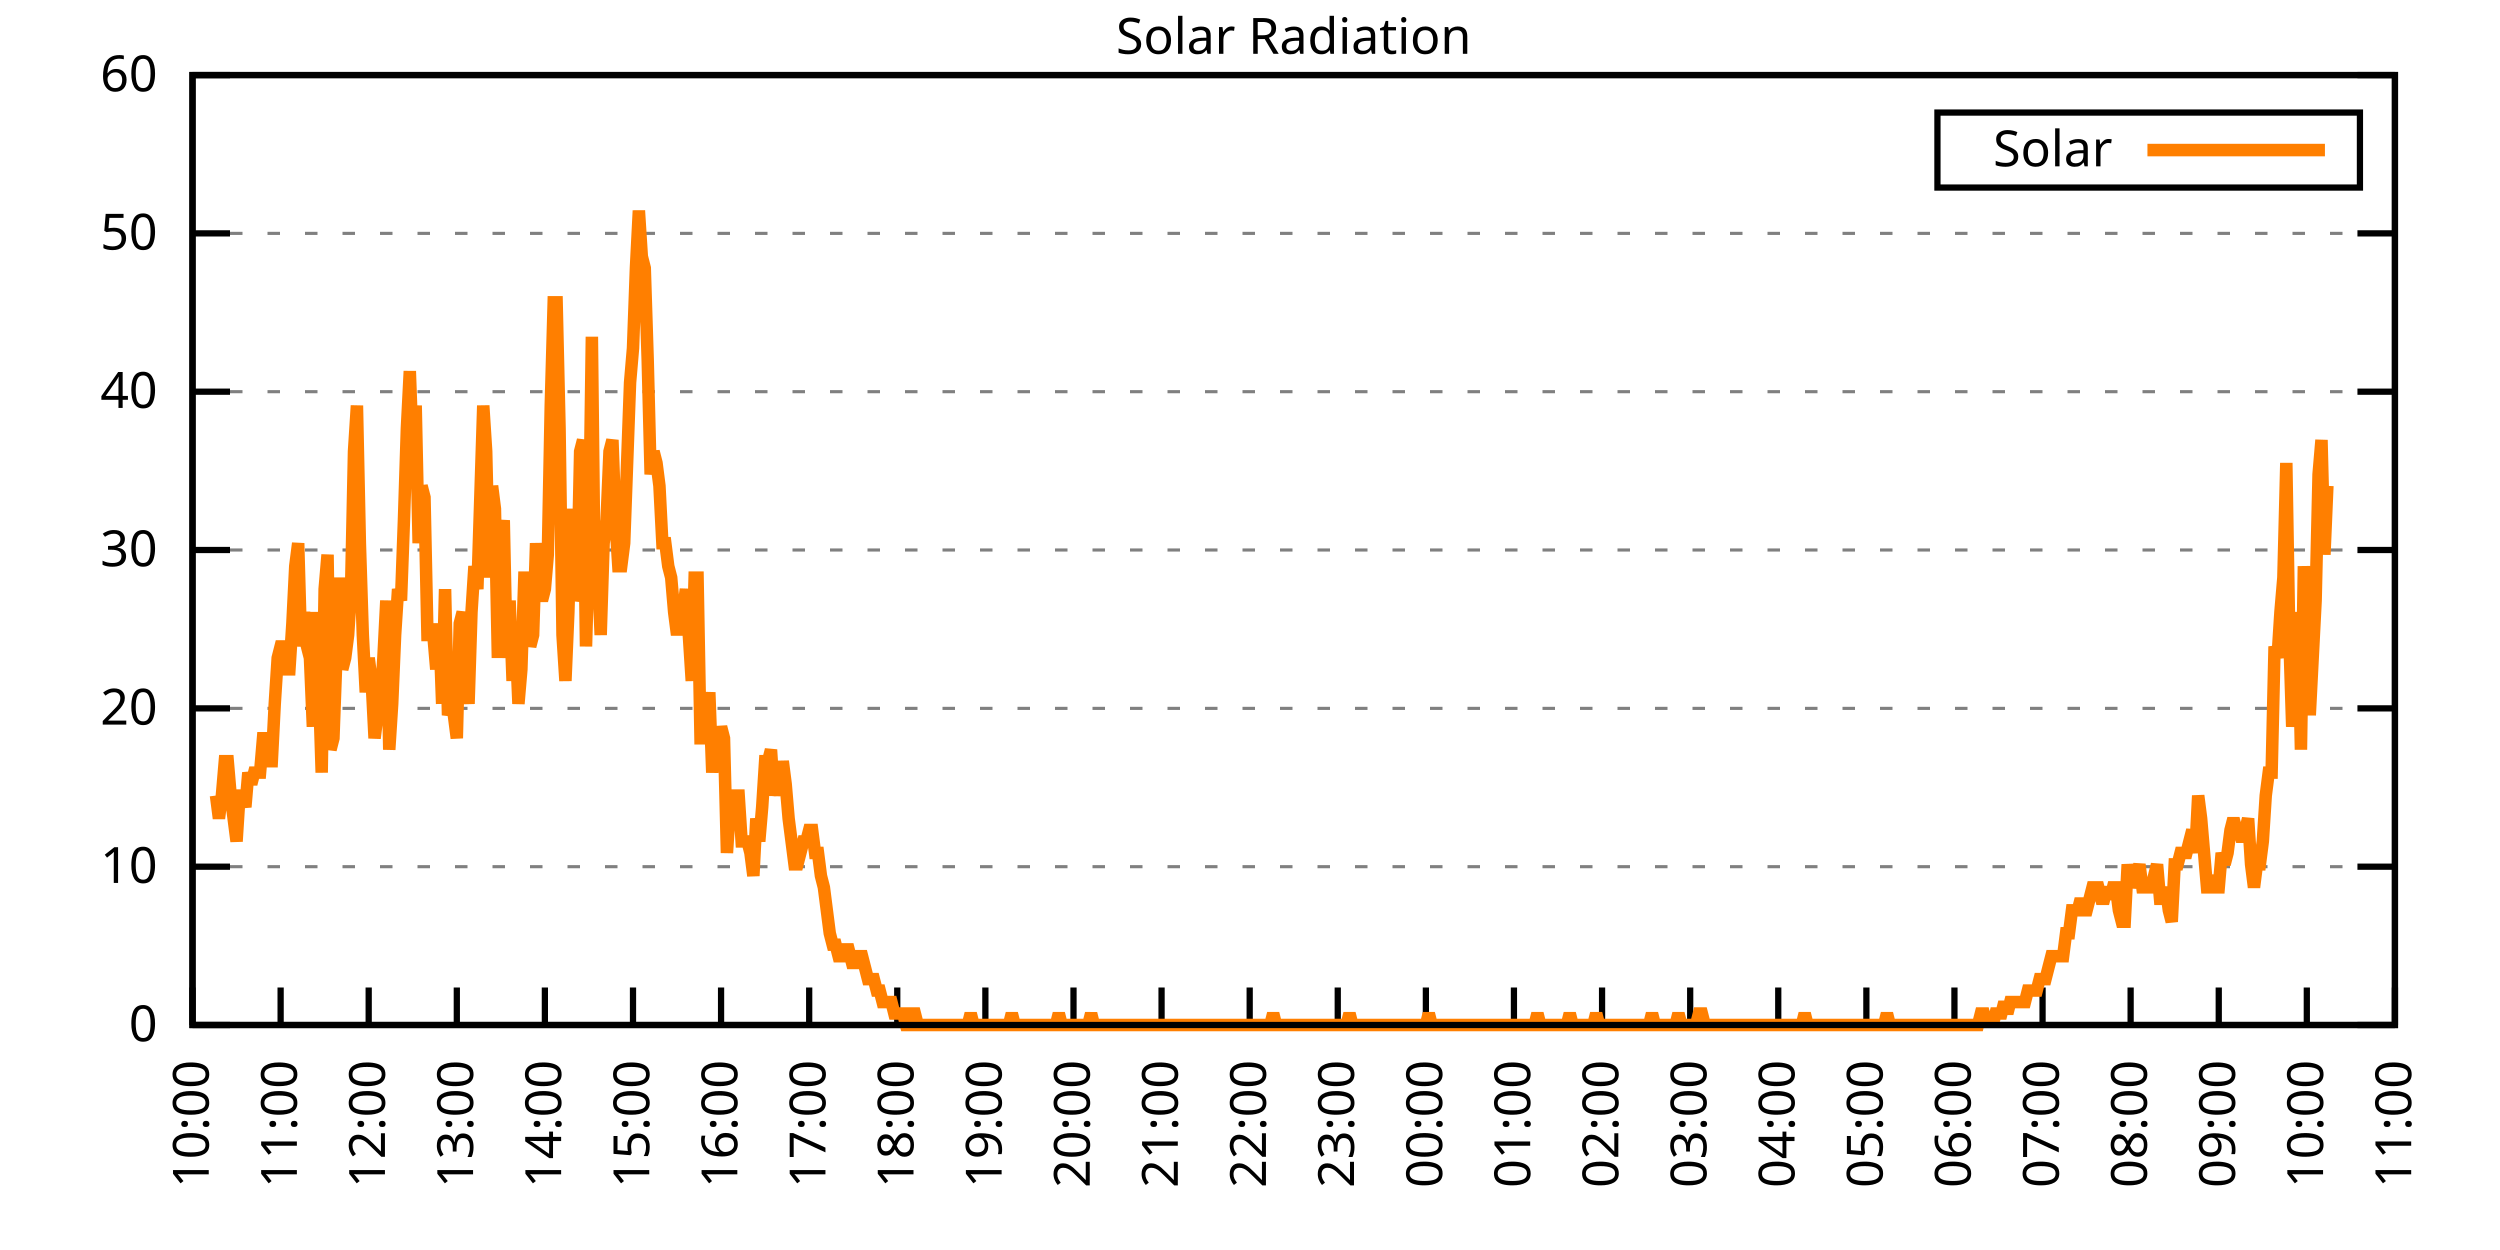
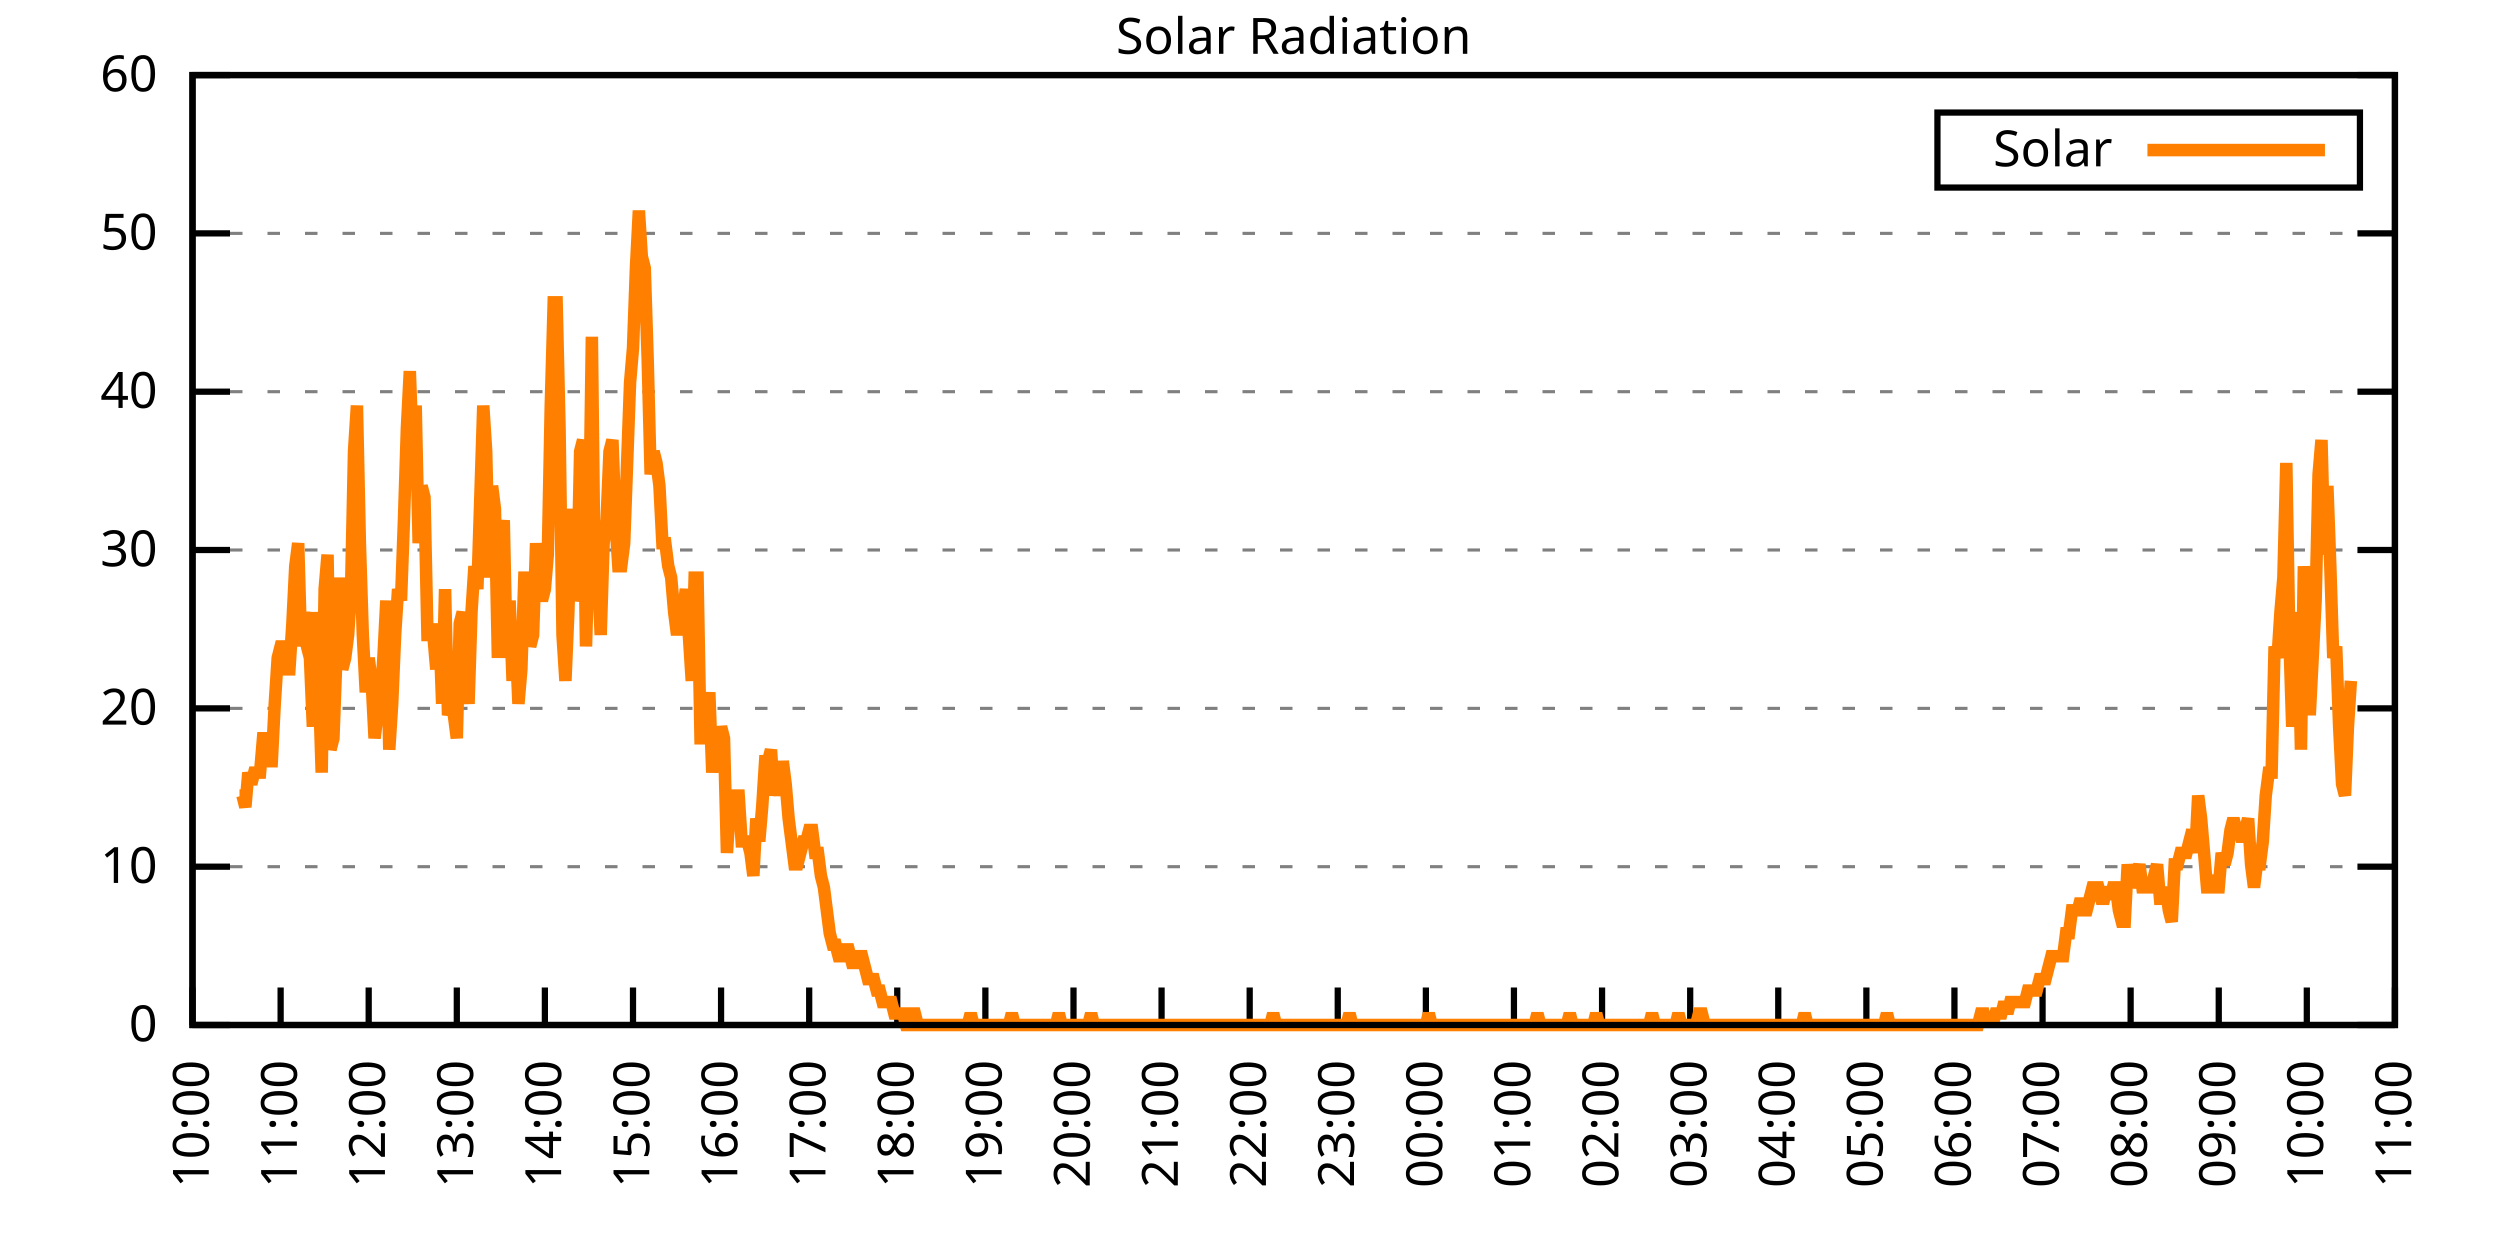
<svg xmlns="http://www.w3.org/2000/svg" xmlns:xlink="http://www.w3.org/1999/xlink" width="400" height="200" viewBox="0 0 400 200">
  <g id="gnuplot_canvas">
    <rect x="0" y="0" width="400" height="200" fill="none" />
    <defs>
      <circle id="gpDot" r="0.5" stroke-width="0.5" stroke="currentColor" />
      <path id="gpPt0" stroke-width="0.333" stroke="currentColor" d="M-1,0 h2 M0,-1 v2" />
      <path id="gpPt1" stroke-width="0.333" stroke="currentColor" d="M-1,-1 L1,1 M1,-1 L-1,1" />
      <path id="gpPt2" stroke-width="0.333" stroke="currentColor" d="M-1,0 L1,0 M0,-1 L0,1 M-1,-1 L1,1 M-1,1 L1,-1" />
      <rect id="gpPt3" stroke-width="0.333" stroke="currentColor" x="-1" y="-1" width="2" height="2" />
      <rect id="gpPt4" stroke-width="0.333" stroke="currentColor" fill="currentColor" x="-1" y="-1" width="2" height="2" />
      <circle id="gpPt5" stroke-width="0.333" stroke="currentColor" cx="0" cy="0" r="1" />
      <use xlink:href="#gpPt5" id="gpPt6" fill="currentColor" stroke="none" />
      <path id="gpPt7" stroke-width="0.333" stroke="currentColor" d="M0,-1.33 L-1.33,0.67 L1.33,0.67 z" />
      <use xlink:href="#gpPt7" id="gpPt8" fill="currentColor" stroke="none" />
      <use xlink:href="#gpPt7" id="gpPt9" stroke="currentColor" transform="rotate(180)" />
      <use xlink:href="#gpPt9" id="gpPt10" fill="currentColor" stroke="none" />
      <use xlink:href="#gpPt3" id="gpPt11" stroke="currentColor" transform="rotate(45)" />
      <use xlink:href="#gpPt11" id="gpPt12" fill="currentColor" stroke="none" />
      <path id="gpPt13" stroke-width="0.333" stroke="currentColor" d="M0,1.330 L1.265,0.411 L0.782,-1.067 L-0.782,-1.076 L-1.265,0.411 z" />
      <use xlink:href="#gpPt13" id="gpPt14" fill="currentColor" stroke="none" />
      <filter id="textbox" filterUnits="objectBoundingBox" x="0" y="0" height="1" width="1">
        <feFlood flood-color="white" flood-opacity="1" result="bgnd" />
        <feComposite in="SourceGraphic" in2="bgnd" operator="atop" />
      </filter>
      <filter id="greybox" filterUnits="objectBoundingBox" x="0" y="0" height="1" width="1">
        <feFlood flood-color="lightgrey" flood-opacity="1" result="grey" />
        <feComposite in="SourceGraphic" in2="grey" operator="atop" />
      </filter>
    </defs>
    <g fill="none" color="white" stroke="currentColor" stroke-width="1.00" stroke-linecap="butt" stroke-linejoin="miter">
</g>
    <g fill="none" color="black" stroke="currentColor" stroke-width="1.00" stroke-linecap="butt" stroke-linejoin="miter">
      <g stroke="none" shape-rendering="crispEdges">
        <polygon fill="rgb(255, 255, 255)" points="30.80,164.00 383.18,164.00 383.18,12.02 30.80,12.02 " />
      </g>
    </g>
    <g fill="none" color="black" stroke="currentColor" stroke-width="1.00" stroke-linecap="butt" stroke-linejoin="miter">
</g>
    <g fill="none" color="black" stroke="black" stroke-width="0.50" stroke-linecap="butt" stroke-linejoin="miter">
</g>
    <g fill="none" color="gray" stroke="currentColor" stroke-width="0.50" stroke-linecap="butt" stroke-linejoin="miter">
      <path stroke="gray" stroke-dasharray="2,4" class="gridline" d="M30.80,164.00 L383.19,164.00  " />
    </g>
    <g fill="none" color="gray" stroke="gray" stroke-width="1.00" stroke-linecap="butt" stroke-linejoin="miter">
</g>
    <g fill="none" color="black" stroke="currentColor" stroke-width="1.00" stroke-linecap="butt" stroke-linejoin="miter">
      <path stroke="black" d="M30.80,164.00 L36.80,164.00 M383.19,164.00 L377.19,164.00  " />
      <g transform="translate(25.20,166.60)" stroke="none" fill="black" font-family="Sans" font-size="8.00" text-anchor="end">
        <text>
          <tspan font-family="Sans"> 0</tspan>
        </text>
      </g>
    </g>
    <g fill="none" color="black" stroke="currentColor" stroke-width="1.00" stroke-linecap="butt" stroke-linejoin="miter">
</g>
    <g fill="none" color="black" stroke="black" stroke-width="0.50" stroke-linecap="butt" stroke-linejoin="miter">
</g>
    <g fill="none" color="gray" stroke="currentColor" stroke-width="0.50" stroke-linecap="butt" stroke-linejoin="miter">
      <path stroke="gray" stroke-dasharray="2,4" class="gridline" d="M30.80,138.67 L383.19,138.67  " />
    </g>
    <g fill="none" color="gray" stroke="gray" stroke-width="1.00" stroke-linecap="butt" stroke-linejoin="miter">
</g>
    <g fill="none" color="black" stroke="currentColor" stroke-width="1.00" stroke-linecap="butt" stroke-linejoin="miter">
      <path stroke="black" d="M30.80,138.67 L36.80,138.67 M383.19,138.67 L377.19,138.67  " />
      <g transform="translate(25.20,141.27)" stroke="none" fill="black" font-family="Sans" font-size="8.00" text-anchor="end">
        <text>
          <tspan font-family="Sans"> 10</tspan>
        </text>
      </g>
    </g>
    <g fill="none" color="black" stroke="currentColor" stroke-width="1.00" stroke-linecap="butt" stroke-linejoin="miter">
</g>
    <g fill="none" color="black" stroke="black" stroke-width="0.50" stroke-linecap="butt" stroke-linejoin="miter">
</g>
    <g fill="none" color="gray" stroke="currentColor" stroke-width="0.50" stroke-linecap="butt" stroke-linejoin="miter">
      <path stroke="gray" stroke-dasharray="2,4" class="gridline" d="M30.80,113.34 L383.19,113.34  " />
    </g>
    <g fill="none" color="gray" stroke="gray" stroke-width="1.00" stroke-linecap="butt" stroke-linejoin="miter">
</g>
    <g fill="none" color="black" stroke="currentColor" stroke-width="1.00" stroke-linecap="butt" stroke-linejoin="miter">
      <path stroke="black" d="M30.80,113.34 L36.80,113.34 M383.19,113.34 L377.19,113.34  " />
      <g transform="translate(25.20,115.94)" stroke="none" fill="black" font-family="Sans" font-size="8.00" text-anchor="end">
        <text>
          <tspan font-family="Sans"> 20</tspan>
        </text>
      </g>
    </g>
    <g fill="none" color="black" stroke="currentColor" stroke-width="1.00" stroke-linecap="butt" stroke-linejoin="miter">
</g>
    <g fill="none" color="black" stroke="black" stroke-width="0.50" stroke-linecap="butt" stroke-linejoin="miter">
</g>
    <g fill="none" color="gray" stroke="currentColor" stroke-width="0.50" stroke-linecap="butt" stroke-linejoin="miter">
      <path stroke="gray" stroke-dasharray="2,4" class="gridline" d="M30.80,88.00 L383.19,88.00  " />
    </g>
    <g fill="none" color="gray" stroke="gray" stroke-width="1.00" stroke-linecap="butt" stroke-linejoin="miter">
</g>
    <g fill="none" color="black" stroke="currentColor" stroke-width="1.00" stroke-linecap="butt" stroke-linejoin="miter">
      <path stroke="black" d="M30.80,88.00 L36.80,88.00 M383.19,88.00 L377.19,88.00  " />
      <g transform="translate(25.20,90.60)" stroke="none" fill="black" font-family="Sans" font-size="8.00" text-anchor="end">
        <text>
          <tspan font-family="Sans"> 30</tspan>
        </text>
      </g>
    </g>
    <g fill="none" color="black" stroke="currentColor" stroke-width="1.00" stroke-linecap="butt" stroke-linejoin="miter">
</g>
    <g fill="none" color="black" stroke="black" stroke-width="0.50" stroke-linecap="butt" stroke-linejoin="miter">
</g>
    <g fill="none" color="gray" stroke="currentColor" stroke-width="0.50" stroke-linecap="butt" stroke-linejoin="miter">
      <path stroke="gray" stroke-dasharray="2,4" class="gridline" d="M30.80,62.67 L383.19,62.67  " />
    </g>
    <g fill="none" color="gray" stroke="gray" stroke-width="1.00" stroke-linecap="butt" stroke-linejoin="miter">
</g>
    <g fill="none" color="black" stroke="currentColor" stroke-width="1.00" stroke-linecap="butt" stroke-linejoin="miter">
      <path stroke="black" d="M30.80,62.67 L36.80,62.67 M383.19,62.67 L377.19,62.67  " />
      <g transform="translate(25.20,65.27)" stroke="none" fill="black" font-family="Sans" font-size="8.00" text-anchor="end">
        <text>
          <tspan font-family="Sans"> 40</tspan>
        </text>
      </g>
    </g>
    <g fill="none" color="black" stroke="currentColor" stroke-width="1.00" stroke-linecap="butt" stroke-linejoin="miter">
</g>
    <g fill="none" color="black" stroke="black" stroke-width="0.50" stroke-linecap="butt" stroke-linejoin="miter">
</g>
    <g fill="none" color="gray" stroke="currentColor" stroke-width="0.50" stroke-linecap="butt" stroke-linejoin="miter">
      <path stroke="gray" stroke-dasharray="2,4" class="gridline" d="M30.80,37.34 L383.19,37.34  " />
    </g>
    <g fill="none" color="gray" stroke="gray" stroke-width="1.00" stroke-linecap="butt" stroke-linejoin="miter">
</g>
    <g fill="none" color="black" stroke="currentColor" stroke-width="1.00" stroke-linecap="butt" stroke-linejoin="miter">
      <path stroke="black" d="M30.80,37.34 L36.80,37.34 M383.19,37.34 L377.19,37.34  " />
      <g transform="translate(25.20,39.94)" stroke="none" fill="black" font-family="Sans" font-size="8.00" text-anchor="end">
        <text>
          <tspan font-family="Sans"> 50</tspan>
        </text>
      </g>
    </g>
    <g fill="none" color="black" stroke="currentColor" stroke-width="1.00" stroke-linecap="butt" stroke-linejoin="miter">
</g>
    <g fill="none" color="black" stroke="black" stroke-width="0.50" stroke-linecap="butt" stroke-linejoin="miter">
</g>
    <g fill="none" color="gray" stroke="currentColor" stroke-width="0.50" stroke-linecap="butt" stroke-linejoin="miter">
      <path stroke="gray" stroke-dasharray="2,4" class="gridline" d="M30.80,12.01 L383.19,12.01  " />
    </g>
    <g fill="none" color="gray" stroke="gray" stroke-width="1.00" stroke-linecap="butt" stroke-linejoin="miter">
</g>
    <g fill="none" color="black" stroke="currentColor" stroke-width="1.00" stroke-linecap="butt" stroke-linejoin="miter">
      <path stroke="black" d="M30.80,12.01 L36.80,12.01 M383.19,12.01 L377.19,12.01  " />
      <g transform="translate(25.20,14.61)" stroke="none" fill="black" font-family="Sans" font-size="8.00" text-anchor="end">
        <text>
          <tspan font-family="Sans"> 60</tspan>
        </text>
      </g>
    </g>
    <g fill="none" color="black" stroke="currentColor" stroke-width="1.00" stroke-linecap="butt" stroke-linejoin="miter">
      <path stroke="black" d="M30.80,164.00 L30.80,158.00  " />
      <g transform="translate(33.40,169.60) rotate(270.00)" stroke="none" fill="black" font-family="Sans" font-size="8.00" text-anchor="end">
        <text>
          <tspan font-family="Sans">10:00</tspan>
        </text>
      </g>
    </g>
    <g fill="none" color="black" stroke="currentColor" stroke-width="1.00" stroke-linecap="butt" stroke-linejoin="miter">
      <path stroke="black" d="M44.90,164.00 L44.90,158.00  " />
      <g transform="translate(47.50,169.60) rotate(270.00)" stroke="none" fill="black" font-family="Sans" font-size="8.00" text-anchor="end">
        <text>
          <tspan font-family="Sans">11:00</tspan>
        </text>
      </g>
    </g>
    <g fill="none" color="black" stroke="currentColor" stroke-width="1.00" stroke-linecap="butt" stroke-linejoin="miter">
      <path stroke="black" d="M58.99,164.00 L58.99,158.00  " />
      <g transform="translate(61.59,169.60) rotate(270.00)" stroke="none" fill="black" font-family="Sans" font-size="8.00" text-anchor="end">
        <text>
          <tspan font-family="Sans">12:00</tspan>
        </text>
      </g>
    </g>
    <g fill="none" color="black" stroke="currentColor" stroke-width="1.00" stroke-linecap="butt" stroke-linejoin="miter">
      <path stroke="black" d="M73.09,164.00 L73.09,158.00  " />
      <g transform="translate(75.69,169.60) rotate(270.00)" stroke="none" fill="black" font-family="Sans" font-size="8.00" text-anchor="end">
        <text>
          <tspan font-family="Sans">13:00</tspan>
        </text>
      </g>
    </g>
    <g fill="none" color="black" stroke="currentColor" stroke-width="1.00" stroke-linecap="butt" stroke-linejoin="miter">
      <path stroke="black" d="M87.18,164.00 L87.18,158.00  " />
      <g transform="translate(89.78,169.60) rotate(270.00)" stroke="none" fill="black" font-family="Sans" font-size="8.00" text-anchor="end">
        <text>
          <tspan font-family="Sans">14:00</tspan>
        </text>
      </g>
    </g>
    <g fill="none" color="black" stroke="currentColor" stroke-width="1.00" stroke-linecap="butt" stroke-linejoin="miter">
      <path stroke="black" d="M101.28,164.00 L101.28,158.00  " />
      <g transform="translate(103.88,169.60) rotate(270.00)" stroke="none" fill="black" font-family="Sans" font-size="8.00" text-anchor="end">
        <text>
          <tspan font-family="Sans">15:00</tspan>
        </text>
      </g>
    </g>
    <g fill="none" color="black" stroke="currentColor" stroke-width="1.00" stroke-linecap="butt" stroke-linejoin="miter">
      <path stroke="black" d="M115.37,164.00 L115.37,158.00  " />
      <g transform="translate(117.97,169.60) rotate(270.00)" stroke="none" fill="black" font-family="Sans" font-size="8.00" text-anchor="end">
        <text>
          <tspan font-family="Sans">16:00</tspan>
        </text>
      </g>
    </g>
    <g fill="none" color="black" stroke="currentColor" stroke-width="1.00" stroke-linecap="butt" stroke-linejoin="miter">
      <path stroke="black" d="M129.47,164.00 L129.47,158.00  " />
      <g transform="translate(132.07,169.60) rotate(270.00)" stroke="none" fill="black" font-family="Sans" font-size="8.00" text-anchor="end">
        <text>
          <tspan font-family="Sans">17:00</tspan>
        </text>
      </g>
    </g>
    <g fill="none" color="black" stroke="currentColor" stroke-width="1.00" stroke-linecap="butt" stroke-linejoin="miter">
      <path stroke="black" d="M143.56,164.00 L143.56,158.00  " />
      <g transform="translate(146.16,169.60) rotate(270.00)" stroke="none" fill="black" font-family="Sans" font-size="8.00" text-anchor="end">
        <text>
          <tspan font-family="Sans">18:00</tspan>
        </text>
      </g>
    </g>
    <g fill="none" color="black" stroke="currentColor" stroke-width="1.00" stroke-linecap="butt" stroke-linejoin="miter">
      <path stroke="black" d="M157.66,164.00 L157.66,158.00  " />
      <g transform="translate(160.26,169.60) rotate(270.00)" stroke="none" fill="black" font-family="Sans" font-size="8.00" text-anchor="end">
        <text>
          <tspan font-family="Sans">19:00</tspan>
        </text>
      </g>
    </g>
    <g fill="none" color="black" stroke="currentColor" stroke-width="1.00" stroke-linecap="butt" stroke-linejoin="miter">
      <path stroke="black" d="M171.76,164.00 L171.76,158.00  " />
      <g transform="translate(174.36,169.60) rotate(270.00)" stroke="none" fill="black" font-family="Sans" font-size="8.00" text-anchor="end">
        <text>
          <tspan font-family="Sans">20:00</tspan>
        </text>
      </g>
    </g>
    <g fill="none" color="black" stroke="currentColor" stroke-width="1.00" stroke-linecap="butt" stroke-linejoin="miter">
      <path stroke="black" d="M185.85,164.00 L185.85,158.00  " />
      <g transform="translate(188.45,169.60) rotate(270.00)" stroke="none" fill="black" font-family="Sans" font-size="8.00" text-anchor="end">
        <text>
          <tspan font-family="Sans">21:00</tspan>
        </text>
      </g>
    </g>
    <g fill="none" color="black" stroke="currentColor" stroke-width="1.00" stroke-linecap="butt" stroke-linejoin="miter">
      <path stroke="black" d="M199.95,164.00 L199.95,158.00  " />
      <g transform="translate(202.55,169.60) rotate(270.00)" stroke="none" fill="black" font-family="Sans" font-size="8.00" text-anchor="end">
        <text>
          <tspan font-family="Sans">22:00</tspan>
        </text>
      </g>
    </g>
    <g fill="none" color="black" stroke="currentColor" stroke-width="1.00" stroke-linecap="butt" stroke-linejoin="miter">
      <path stroke="black" d="M214.04,164.00 L214.04,158.00  " />
      <g transform="translate(216.64,169.60) rotate(270.00)" stroke="none" fill="black" font-family="Sans" font-size="8.00" text-anchor="end">
        <text>
          <tspan font-family="Sans">23:00</tspan>
        </text>
      </g>
    </g>
    <g fill="none" color="black" stroke="currentColor" stroke-width="1.00" stroke-linecap="butt" stroke-linejoin="miter">
      <path stroke="black" d="M228.14,164.00 L228.14,158.00  " />
      <g transform="translate(230.74,169.60) rotate(270.00)" stroke="none" fill="black" font-family="Sans" font-size="8.00" text-anchor="end">
        <text>
          <tspan font-family="Sans">00:00</tspan>
        </text>
      </g>
    </g>
    <g fill="none" color="black" stroke="currentColor" stroke-width="1.00" stroke-linecap="butt" stroke-linejoin="miter">
      <path stroke="black" d="M242.23,164.00 L242.23,158.00  " />
      <g transform="translate(244.83,169.60) rotate(270.00)" stroke="none" fill="black" font-family="Sans" font-size="8.00" text-anchor="end">
        <text>
          <tspan font-family="Sans">01:00</tspan>
        </text>
      </g>
    </g>
    <g fill="none" color="black" stroke="currentColor" stroke-width="1.00" stroke-linecap="butt" stroke-linejoin="miter">
      <path stroke="black" d="M256.33,164.00 L256.33,158.00  " />
      <g transform="translate(258.93,169.60) rotate(270.00)" stroke="none" fill="black" font-family="Sans" font-size="8.00" text-anchor="end">
        <text>
          <tspan font-family="Sans">02:00</tspan>
        </text>
      </g>
    </g>
    <g fill="none" color="black" stroke="currentColor" stroke-width="1.00" stroke-linecap="butt" stroke-linejoin="miter">
      <path stroke="black" d="M270.43,164.00 L270.43,158.00  " />
      <g transform="translate(273.03,169.60) rotate(270.00)" stroke="none" fill="black" font-family="Sans" font-size="8.00" text-anchor="end">
        <text>
          <tspan font-family="Sans">03:00</tspan>
        </text>
      </g>
    </g>
    <g fill="none" color="black" stroke="currentColor" stroke-width="1.00" stroke-linecap="butt" stroke-linejoin="miter">
      <path stroke="black" d="M284.52,164.00 L284.52,158.00  " />
      <g transform="translate(287.12,169.60) rotate(270.00)" stroke="none" fill="black" font-family="Sans" font-size="8.00" text-anchor="end">
        <text>
          <tspan font-family="Sans">04:00</tspan>
        </text>
      </g>
    </g>
    <g fill="none" color="black" stroke="currentColor" stroke-width="1.00" stroke-linecap="butt" stroke-linejoin="miter">
      <path stroke="black" d="M298.62,164.00 L298.62,158.00  " />
      <g transform="translate(301.22,169.60) rotate(270.00)" stroke="none" fill="black" font-family="Sans" font-size="8.00" text-anchor="end">
        <text>
          <tspan font-family="Sans">05:00</tspan>
        </text>
      </g>
    </g>
    <g fill="none" color="black" stroke="currentColor" stroke-width="1.00" stroke-linecap="butt" stroke-linejoin="miter">
      <path stroke="black" d="M312.71,164.00 L312.71,158.00  " />
      <g transform="translate(315.31,169.60) rotate(270.00)" stroke="none" fill="black" font-family="Sans" font-size="8.00" text-anchor="end">
        <text>
          <tspan font-family="Sans">06:00</tspan>
        </text>
      </g>
    </g>
    <g fill="none" color="black" stroke="currentColor" stroke-width="1.00" stroke-linecap="butt" stroke-linejoin="miter">
      <path stroke="black" d="M326.81,164.00 L326.81,158.00  " />
      <g transform="translate(329.41,169.60) rotate(270.00)" stroke="none" fill="black" font-family="Sans" font-size="8.00" text-anchor="end">
        <text>
          <tspan font-family="Sans">07:00</tspan>
        </text>
      </g>
    </g>
    <g fill="none" color="black" stroke="currentColor" stroke-width="1.00" stroke-linecap="butt" stroke-linejoin="miter">
      <path stroke="black" d="M340.90,164.00 L340.90,158.00  " />
      <g transform="translate(343.50,169.60) rotate(270.00)" stroke="none" fill="black" font-family="Sans" font-size="8.00" text-anchor="end">
        <text>
          <tspan font-family="Sans">08:00</tspan>
        </text>
      </g>
    </g>
    <g fill="none" color="black" stroke="currentColor" stroke-width="1.00" stroke-linecap="butt" stroke-linejoin="miter">
      <path stroke="black" d="M355.00,164.00 L355.00,158.00  " />
      <g transform="translate(357.60,169.60) rotate(270.00)" stroke="none" fill="black" font-family="Sans" font-size="8.00" text-anchor="end">
        <text>
          <tspan font-family="Sans">09:00</tspan>
        </text>
      </g>
    </g>
    <g fill="none" color="black" stroke="currentColor" stroke-width="1.00" stroke-linecap="butt" stroke-linejoin="miter">
      <path stroke="black" d="M369.09,164.00 L369.09,158.00  " />
      <g transform="translate(371.69,169.60) rotate(270.00)" stroke="none" fill="black" font-family="Sans" font-size="8.00" text-anchor="end">
        <text>
          <tspan font-family="Sans">10:00</tspan>
        </text>
      </g>
    </g>
    <g fill="none" color="black" stroke="currentColor" stroke-width="1.00" stroke-linecap="butt" stroke-linejoin="miter">
      <path stroke="black" d="M383.19,164.00 L383.19,158.00  " />
      <g transform="translate(385.79,169.60) rotate(270.00)" stroke="none" fill="black" font-family="Sans" font-size="8.00" text-anchor="end">
        <text>
          <tspan font-family="Sans">11:00</tspan>
        </text>
      </g>
    </g>
    <g fill="none" color="black" stroke="currentColor" stroke-width="1.00" stroke-linecap="butt" stroke-linejoin="miter">
</g>
    <g fill="none" color="black" stroke="currentColor" stroke-width="1.00" stroke-linecap="butt" stroke-linejoin="miter">
      <path stroke="black" d="M30.80,12.01 L30.80,164.00 L383.19,164.00 L383.19,12.01 L30.80,12.01 Z  " />
    </g>
    <g fill="none" color="black" stroke="currentColor" stroke-width="1.00" stroke-linecap="butt" stroke-linejoin="miter">
</g>
    <g fill="none" color="black" stroke="currentColor" stroke-width="1.00" stroke-linecap="butt" stroke-linejoin="miter">
      <path stroke="black" d="M309.99,30.01 L309.99,18.01 L377.59,18.01 L377.59,30.01 L309.99,30.01 Z  " />
    </g>
    <g id="Solar_Radiation_plot_1">
      <g fill="none" color="white" stroke="black" stroke-width="2.00" stroke-linecap="butt" stroke-linejoin="miter">
</g>
      <g fill="none" color="black" stroke="currentColor" stroke-width="2.00" stroke-linecap="butt" stroke-linejoin="miter">
        <g transform="translate(337.99,26.61)" stroke="none" fill="black" font-family="Sans" font-size="8.00" text-anchor="end">
          <text>
            <tspan font-family="Sans">Solar</tspan>
          </text>
        </g>
      </g>
      <g fill="none" color="black" stroke="currentColor" stroke-width="2.00" stroke-linecap="butt" stroke-linejoin="miter">
-         <path stroke="rgb(255, 127,   0)" d="M343.59,24.01 L371.99,24.01 M34.56,127.29 L35.03,130.96 L35.50,127.29 L35.97,121.79 L36.44,121.79 L36.91,127.29   L37.38,130.96 L37.85,134.63 L38.32,127.29 L38.79,127.29 L39.26,129.13 L39.73,123.62 L40.20,125.46 L40.67,123.62   L41.14,123.62 L41.61,123.62 L42.08,118.12 L42.55,118.12 L43.02,121.79 L43.49,121.79 L43.96,112.61 L44.43,105.27   L44.90,103.43 L45.37,103.43 L45.84,107.10 L46.31,107.10 L46.78,99.76 L47.24,90.59 L47.71,86.91 L48.18,103.43   L48.65,97.93 L49.12,103.43 L49.59,105.27 L50.06,116.28 L50.53,97.93 L51.00,108.94 L51.47,123.62 L51.94,94.26   L52.41,88.75 L52.88,119.95 L53.35,118.12 L53.82,105.27 L54.29,92.42 L54.76,107.10 L55.23,105.27 L55.70,101.60   L56.17,94.26 L56.64,72.23 L57.11,64.89 L57.58,86.91 L58.05,101.60 L58.52,110.77 L58.99,105.27 L59.46,108.94   L59.93,118.12 L60.40,114.44 L60.87,112.61 L61.34,105.27 L61.81,96.09 L62.28,119.95 L62.75,112.61 L63.22,101.60   L63.69,94.26 L64.16,96.09 L64.63,83.24 L65.10,68.56 L65.57,59.38 L66.04,72.23 L66.51,64.89 L66.98,86.91   L67.45,77.74 L67.92,79.57 L68.39,101.60 L68.86,101.60 L69.33,101.60 L69.80,107.10 L70.27,99.76 L70.74,112.61   L71.21,94.26 L71.68,114.44 L72.15,112.61 L72.62,114.44 L73.09,118.12 L73.56,99.76 L74.03,97.93 L74.50,107.10   L74.97,112.61 L75.44,97.93 L75.91,90.59 L76.38,94.26 L76.85,79.57 L77.32,64.89 L77.79,72.23 L78.26,92.42   L78.73,77.74 L79.19,81.41 L79.66,105.27 L80.13,86.91 L80.60,83.24 L81.07,105.27 L81.54,96.09 L82.01,108.94   L82.48,101.60 L82.95,112.61 L83.42,107.10 L83.89,92.42 L84.36,92.42 L84.83,103.43 L85.30,101.60 L85.77,86.91   L86.24,94.26 L86.71,96.09 L87.18,94.26 L87.65,88.75 L88.12,64.89 L88.59,48.37 L89.06,48.37 L89.53,68.56   L90.00,101.60 L90.47,108.94 L90.94,97.93 L91.41,81.41 L91.88,96.09 L92.35,94.26 L92.82,72.23 L93.29,70.40   L93.76,103.43 L94.23,86.91 L94.70,53.88 L95.17,96.09 L95.64,90.59 L96.11,101.60 L96.58,86.91 L97.05,83.24   L97.52,72.23 L97.99,70.40 L98.46,83.24 L98.93,90.59 L99.40,90.59 L99.87,86.91 L100.34,74.07 L100.81,61.22   L101.28,55.71 L101.75,42.87 L102.22,33.69 L102.69,41.03 L103.16,42.87 L103.63,57.55 L104.10,75.90 L104.57,72.23   L105.04,74.07 L105.51,77.74 L105.98,86.91 L106.45,86.91 L106.92,90.59 L107.39,92.42 L107.86,97.93 L108.33,101.60   L108.80,97.93 L109.27,97.93 L109.74,94.26 L110.21,101.60 L110.68,108.94 L111.14,92.42 L111.61,92.42 L112.08,118.12   L112.55,118.12 L113.02,116.28 L113.49,110.77 L113.96,123.62 L114.43,116.28 L114.90,119.95 L115.37,116.28 L115.84,118.12   L116.31,136.47 L116.78,129.13 L117.25,127.29 L117.72,127.29 L118.19,127.29 L118.66,134.63 L119.13,134.63 L119.60,134.63   L120.07,136.47 L120.54,140.14 L121.01,130.96 L121.48,134.63 L121.95,129.13 L122.42,121.79 L122.89,121.79 L123.36,119.95   L123.83,127.29 L124.30,123.62 L124.77,127.29 L125.24,121.79 L125.71,125.46 L126.18,130.96 L126.65,134.63 L127.12,138.30   L127.59,138.30 L128.06,136.47 L128.53,134.63 L129.00,134.63 L129.47,132.80 L129.94,132.80 L130.41,136.47 L130.88,136.47   L131.35,140.14 L131.82,141.98 L132.29,145.65 L132.76,149.32 L133.23,151.15 L133.70,151.15 L134.17,152.99 L134.64,152.99   L135.11,152.99 L135.58,151.15 L136.05,152.99 L136.52,154.82 L136.99,152.99 L137.46,152.99 L137.93,152.99 L138.40,154.82   L138.87,156.66 L139.34,156.66 L139.81,156.66 L140.28,158.49 L140.75,158.49 L141.22,160.33 L141.69,160.33 L142.16,160.33   L142.63,160.33 L143.09,162.16 L143.56,162.16 L144.03,162.16 L144.50,162.16 L144.97,164.00 L145.44,164.00 L145.91,162.16   L146.38,162.16 L146.85,164.00 L147.32,164.00 L147.79,164.00 L148.26,164.00 L148.73,164.00 L149.20,164.00 L149.67,164.00   L150.14,164.00 L150.61,164.00 L151.08,164.00 L151.55,164.00 L152.02,164.00 L152.49,164.00 L152.96,164.00 L153.43,164.00   L153.90,164.00 L154.37,164.00 L154.84,164.00 L155.31,162.16 L155.78,164.00 L156.25,164.00 L156.72,164.00 L157.19,164.00   L157.66,164.00 L158.13,164.00 L158.60,164.00 L159.07,164.00 L159.54,164.00 L160.01,164.00 L160.48,164.00 L160.95,164.00   L161.42,164.00 L161.89,162.16 L162.36,164.00 L162.83,164.00 L163.30,164.00 L163.77,164.00 L164.24,164.00 L164.71,164.00   L165.18,164.00 L165.65,164.00 L166.12,164.00 L166.59,164.00 L167.06,164.00 L167.53,164.00 L168.00,164.00 L168.47,164.00   L168.94,164.00 L169.41,162.16 L169.88,164.00 L170.35,164.00 L170.82,164.00 L171.29,164.00 L171.76,164.00 L172.23,164.00   L172.70,164.00 L173.17,164.00 L173.64,164.00 L174.11,164.00 L174.58,162.16 L175.04,164.00 L175.51,164.00 L175.98,164.00   L176.45,164.00 L176.92,164.00 L177.39,164.00 L177.86,164.00 L178.33,164.00 L178.80,164.00 L179.27,164.00 L179.74,164.00   L180.21,164.00 L180.68,164.00 L181.15,164.00 L181.62,164.00 L182.09,164.00 L182.56,164.00 L183.03,164.00 L183.50,164.00   L183.97,164.00 L184.44,164.00 L184.91,164.00 L185.38,164.00 L185.85,164.00 L186.32,164.00 L186.79,164.00 L187.26,164.00   L187.73,164.00 L188.20,164.00 L188.67,164.00 L189.14,164.00 L189.61,164.00 L190.08,164.00 L190.55,164.00 L191.02,164.00   L191.49,164.00 L191.96,164.00 L192.43,164.00 L192.90,164.00 L193.37,164.00 L193.84,164.00 L194.31,164.00 L194.78,164.00   L195.25,164.00 L195.72,164.00 L196.19,164.00 L196.66,164.00 L197.13,164.00 L197.60,164.00 L198.07,164.00 L198.54,164.00   L198.77,164.00 L199.48,164.00 L199.95,164.00 L200.42,164.00 L200.89,164.00 L201.36,164.00 L201.83,164.00 L202.30,164.00   L202.77,164.00 L203.24,164.00 L203.71,162.16 L204.18,164.00 L204.65,164.00 L205.12,164.00 L205.59,164.00 L206.06,164.00   L206.53,164.00 L207.00,164.00 L207.46,164.00 L207.93,164.00 L208.40,164.00 L208.87,164.00 L209.34,164.00 L209.81,164.00   L210.28,164.00 L210.75,164.00 L211.22,164.00 L211.69,164.00 L212.16,164.00 L212.63,164.00 L213.10,164.00 L213.57,164.00   L214.04,164.00 L214.51,164.00 L214.98,164.00 L215.45,164.00 L215.92,162.16 L216.39,164.00 L216.86,164.00 L217.33,164.00   L217.80,164.00 L218.27,164.00 L218.74,164.00 L219.21,164.00 L219.68,164.00 L220.15,164.00 L220.62,164.00 L221.09,164.00   L221.56,164.00 L222.03,164.00 L222.50,164.00 L222.97,164.00 L223.44,164.00 L223.91,164.00 L224.38,164.00 L224.85,164.00   L225.32,164.00 L225.79,164.00 L226.26,164.00 L226.73,164.00 L227.20,164.00 L227.67,164.00 L228.14,164.00 L228.61,162.16   L229.08,164.00 L229.55,164.00 L230.02,164.00 L230.49,164.00 L230.96,164.00 L231.43,164.00 L231.90,164.00 L232.37,164.00   L232.84,164.00 L233.31,164.00 L233.78,164.00 L234.25,164.00 L234.72,164.00 L235.19,164.00 L235.66,164.00 L236.13,164.00   L236.60,164.00 L237.07,164.00 L237.54,164.00 L238.01,164.00 L238.48,164.00 L238.95,164.00 L239.41,164.00 L239.88,164.00   L240.35,164.00 L240.82,164.00 L241.29,164.00 L241.76,164.00 L242.23,164.00 L242.70,164.00 L243.17,164.00 L243.64,164.00   L244.11,164.00 L244.58,164.00 L245.05,164.00 L245.52,164.00 L245.99,162.16 L246.46,164.00 L246.93,164.00 L247.40,164.00   L247.87,164.00 L248.34,164.00 L248.81,164.00 L249.28,164.00 L249.75,164.00 L250.22,164.00 L250.69,164.00 L251.16,162.16   L251.63,164.00 L252.10,164.00 L252.57,164.00 L253.04,164.00 L253.51,164.00 L253.98,164.00 L254.45,164.00 L254.92,164.00   L255.39,162.16 L255.86,164.00 L256.33,164.00 L256.80,164.00 L257.27,164.00 L257.74,164.00 L258.21,164.00 L258.68,164.00   L259.15,164.00 L259.62,164.00 L260.09,164.00 L260.56,164.00 L261.03,164.00 L261.50,164.00 L261.97,164.00 L262.44,164.00   L262.91,164.00 L263.38,164.00 L263.85,164.00 L264.32,162.16 L264.79,164.00 L265.26,164.00 L265.73,164.00 L266.20,164.00   L266.67,164.00 L267.14,164.00 L267.61,164.00 L268.08,164.00 L268.55,162.16 L269.02,164.00 L269.49,164.00 L269.96,164.00   L270.43,164.00 L270.90,164.00 L271.36,164.00 L271.83,162.16 L272.30,162.16 L272.77,164.00 L273.24,164.00 L273.71,164.00   L274.18,164.00 L274.65,164.00 L275.12,164.00 L275.59,164.00 L276.06,164.00 L276.53,164.00 L277.00,164.00 L277.47,164.00   L277.94,164.00 L278.41,164.00 L278.88,164.00 L279.35,164.00 L279.82,164.00 L280.29,164.00 L280.76,164.00 L281.23,164.00   L281.70,164.00 L282.17,164.00 L282.64,164.00 L283.11,164.00 L283.58,164.00 L284.05,164.00 L284.52,164.00 L284.99,164.00   L285.46,164.00 L285.93,164.00 L286.40,164.00 L286.87,164.00 L287.34,164.00 L287.81,164.00 L288.28,164.00 L288.75,162.16   L289.22,164.00 L289.69,164.00 L290.16,164.00 L290.63,164.00 L291.10,164.00 L291.57,164.00 L292.04,164.00 L292.51,164.00   L292.98,164.00 L293.45,164.00 L293.92,164.00 L294.39,164.00 L294.86,164.00 L295.33,164.00 L295.80,164.00 L296.27,164.00   L296.74,164.00 L297.21,164.00 L297.68,164.00 L298.15,164.00 L298.62,164.00 L299.09,164.00 L299.56,164.00 L300.03,164.00   L300.50,164.00 L300.97,164.00 L301.44,164.00 L301.91,162.16 L302.38,164.00 L302.85,164.00 L303.31,164.00 L303.78,164.00   L304.25,164.00 L304.72,164.00 L305.19,164.00 L305.66,164.00 L306.13,164.00 L306.60,164.00 L307.07,164.00 L307.54,164.00   L308.01,164.00 L308.48,164.00 L308.95,164.00 L309.42,164.00 L309.89,164.00 L310.36,164.00 L310.83,164.00 L311.30,164.00   L311.77,164.00 L312.24,164.00 L312.71,164.00 L313.18,164.00 L313.65,164.00 L314.12,164.00 L314.59,164.00 L315.06,164.00   L315.53,164.00 L316.00,164.00 L316.47,164.00 L316.94,162.16 L317.41,162.16 L317.88,164.00 L318.35,162.16 L318.82,164.00   L319.29,162.16 L319.76,162.16 L320.23,162.16 L320.70,160.33 L321.17,162.16 L321.64,160.33 L322.11,160.33 L322.58,160.33   L323.05,160.33 L323.52,160.33 L323.99,160.33 L324.46,158.49 L324.93,158.49 L325.40,158.49 L325.87,158.49 L326.34,156.66   L326.81,156.66 L327.28,156.66 L327.75,154.82 L328.22,152.99 L328.69,152.99 L329.16,152.99 L329.63,152.99 L330.10,152.99   L330.57,149.32 L331.04,149.32 L331.51,145.65 L331.98,145.65 L332.45,145.65 L332.92,143.81 L333.39,145.65 L333.86,145.65   L334.33,143.81 L334.80,141.98 L335.26,141.98 L335.73,141.98 L336.20,143.81 L336.67,143.81 L337.14,141.98 L337.61,143.81   L338.08,141.98 L338.55,141.98 L339.02,145.65 L339.49,147.48 L339.96,147.48 L340.43,138.30 L340.90,141.98 L341.37,140.14   L341.84,140.14 L342.31,138.30 L342.78,141.98 L343.25,141.98 L343.72,141.98 L344.19,141.98 L344.66,140.14 L345.13,138.30   L345.60,143.81 L346.07,143.81 L346.54,141.98 L347.01,145.65 L347.48,147.48 L347.95,138.30 L348.42,138.30 L348.89,136.47   L349.36,136.47 L349.83,136.47 L350.30,134.63 L350.77,132.80 L351.24,136.47 L351.71,127.29 L352.18,130.96 L352.65,136.47   L353.12,141.98 L353.59,141.98 L354.06,140.14 L354.53,141.98 L355.00,141.98 L355.47,136.47 L355.94,138.30 L356.41,136.47   L356.88,132.80 L357.35,130.96 L357.82,132.80 L358.29,132.80 L358.76,134.63 L359.23,132.80 L359.70,130.96 L360.17,138.30   L360.64,141.98 L361.11,138.30 L361.58,138.30 L362.05,134.63 L362.52,127.29 L362.99,123.62 L363.46,123.62 L363.93,103.43   L364.40,105.27 L364.87,97.93 L365.34,92.42 L365.81,74.07 L366.28,101.60 L366.75,116.28 L367.21,108.94 L367.68,97.93   L368.15,119.95 L368.62,90.59 L369.09,101.60 L369.56,114.44 L370.03,105.27 L370.50,96.09 L370.97,75.90 L371.44,70.40   L371.91,88.75 L372.38,77.74  " />
+         <path stroke="rgb(255, 127,   0)" d="M343.59,24.01 L371.99,24.01 M38.32,127.29 L38.79,127.29 L39.26,129.13 L39.73,123.62 L40.20,125.46 L40.67,123.62   L41.14,123.62 L41.61,123.62 L42.08,118.12 L42.55,118.12 L43.02,121.79 L43.49,121.79 L43.96,112.61 L44.43,105.27   L44.90,103.43 L45.37,103.43 L45.84,107.10 L46.31,107.10 L46.78,99.76 L47.24,90.59 L47.71,86.91 L48.18,103.43   L48.65,97.93 L49.12,103.43 L49.59,105.27 L50.06,116.28 L50.53,97.93 L51.00,108.94 L51.47,123.62 L51.94,94.26   L52.41,88.75 L52.88,119.95 L53.35,118.12 L53.82,105.27 L54.29,92.42 L54.76,107.10 L55.23,105.27 L55.70,101.60   L56.17,94.26 L56.64,72.23 L57.11,64.89 L57.58,86.91 L58.05,101.60 L58.52,110.77 L58.99,105.27 L59.46,108.94   L59.93,118.12 L60.40,114.44 L60.87,112.61 L61.34,105.27 L61.81,96.09 L62.28,119.95 L62.75,112.61 L63.22,101.60   L63.69,94.26 L64.16,96.09 L64.63,83.24 L65.10,68.56 L65.57,59.38 L66.04,72.23 L66.51,64.89 L66.98,86.91   L67.45,77.74 L67.92,79.57 L68.39,101.60 L68.86,101.60 L69.33,101.60 L69.80,107.10 L70.27,99.76 L70.74,112.61   L71.21,94.26 L71.68,114.44 L72.15,112.61 L72.62,114.44 L73.09,118.12 L73.56,99.76 L74.03,97.93 L74.50,107.10   L74.97,112.61 L75.44,97.93 L75.91,90.59 L76.38,94.26 L76.85,79.57 L77.32,64.89 L77.79,72.23 L78.26,92.42   L78.73,77.74 L79.19,81.41 L79.66,105.27 L80.13,86.91 L80.60,83.24 L81.07,105.27 L81.54,96.09 L82.01,108.94   L82.48,101.60 L82.95,112.61 L83.42,107.10 L83.89,92.42 L84.36,92.42 L84.83,103.43 L85.30,101.60 L85.77,86.91   L86.24,94.26 L86.71,96.09 L87.18,94.26 L87.65,88.75 L88.12,64.89 L88.59,48.37 L89.06,48.37 L89.53,68.56   L90.00,101.60 L90.47,108.94 L90.94,97.93 L91.41,81.41 L91.88,96.09 L92.35,94.26 L92.82,72.23 L93.29,70.40   L93.76,103.43 L94.23,86.91 L94.70,53.88 L95.17,96.09 L95.64,90.59 L96.11,101.60 L96.58,86.91 L97.05,83.24   L97.52,72.23 L97.99,70.40 L98.46,83.24 L98.93,90.59 L99.40,90.59 L99.87,86.91 L100.34,74.07 L100.81,61.22   L101.28,55.71 L101.75,42.87 L102.22,33.69 L102.69,41.03 L103.16,42.87 L103.63,57.55 L104.10,75.90 L104.57,72.23   L105.04,74.07 L105.51,77.74 L105.98,86.91 L106.45,86.91 L106.92,90.59 L107.39,92.42 L107.86,97.93 L108.33,101.60   L108.80,97.93 L109.27,97.93 L109.74,94.26 L110.21,101.60 L110.68,108.94 L111.14,92.42 L111.61,92.42 L112.08,118.12   L112.55,118.12 L113.02,116.28 L113.49,110.77 L113.96,123.62 L114.43,116.28 L114.90,119.95 L115.37,116.28 L115.84,118.12   L116.31,136.47 L116.78,129.13 L117.25,127.29 L117.72,127.29 L118.19,127.29 L118.66,134.63 L119.13,134.63 L119.60,134.63   L120.07,136.47 L120.54,140.14 L121.01,130.96 L121.48,134.63 L121.95,129.13 L122.42,121.79 L122.89,121.79 L123.36,119.95   L123.83,127.29 L124.30,123.62 L124.77,127.29 L125.24,121.79 L125.71,125.46 L126.18,130.96 L126.65,134.63 L127.12,138.30   L127.59,138.30 L128.06,136.47 L128.53,134.63 L129.00,134.63 L129.47,132.80 L129.94,132.80 L130.41,136.47 L130.88,136.47   L131.35,140.14 L131.82,141.98 L132.29,145.65 L132.76,149.32 L133.23,151.15 L133.70,151.15 L134.17,152.99 L134.64,152.99   L135.11,152.99 L135.58,151.15 L136.05,152.99 L136.52,154.82 L136.99,152.99 L137.46,152.99 L137.93,152.99 L138.40,154.82   L138.87,156.66 L139.34,156.66 L139.81,156.66 L140.28,158.49 L140.75,158.49 L141.22,160.33 L141.69,160.33 L142.16,160.33   L142.63,160.33 L143.09,162.16 L143.56,162.16 L144.03,162.16 L144.50,162.16 L144.97,164.00 L145.44,164.00 L145.91,162.16   L146.38,162.16 L146.85,164.00 L147.32,164.00 L147.79,164.00 L148.26,164.00 L148.73,164.00 L149.20,164.00 L149.67,164.00   L150.14,164.00 L150.61,164.00 L151.08,164.00 L151.55,164.00 L152.02,164.00 L152.49,164.00 L152.96,164.00 L153.43,164.00   L153.90,164.00 L154.37,164.00 L154.84,164.00 L155.31,162.16 L155.78,164.00 L156.25,164.00 L156.72,164.00 L157.19,164.00   L157.66,164.00 L158.13,164.00 L158.60,164.00 L159.07,164.00 L159.54,164.00 L160.01,164.00 L160.48,164.00 L160.95,164.00   L161.42,164.00 L161.89,162.16 L162.36,164.00 L162.83,164.00 L163.30,164.00 L163.77,164.00 L164.24,164.00 L164.71,164.00   L165.18,164.00 L165.65,164.00 L166.12,164.00 L166.59,164.00 L167.06,164.00 L167.53,164.00 L168.00,164.00 L168.47,164.00   L168.94,164.00 L169.41,162.16 L169.88,164.00 L170.35,164.00 L170.82,164.00 L171.29,164.00 L171.76,164.00 L172.23,164.00   L172.70,164.00 L173.17,164.00 L173.64,164.00 L174.11,164.00 L174.58,162.16 L175.04,164.00 L175.51,164.00 L175.98,164.00   L176.45,164.00 L176.92,164.00 L177.39,164.00 L177.86,164.00 L178.33,164.00 L178.80,164.00 L179.27,164.00 L179.74,164.00   L180.21,164.00 L180.68,164.00 L181.15,164.00 L181.62,164.00 L182.09,164.00 L182.56,164.00 L183.03,164.00 L183.50,164.00   L183.97,164.00 L184.44,164.00 L184.91,164.00 L185.38,164.00 L185.85,164.00 L186.32,164.00 L186.79,164.00 L187.26,164.00   L187.73,164.00 L188.20,164.00 L188.67,164.00 L189.14,164.00 L189.61,164.00 L190.08,164.00 L190.55,164.00 L191.02,164.00   L191.49,164.00 L191.96,164.00 L192.43,164.00 L192.90,164.00 L193.37,164.00 L193.84,164.00 L194.31,164.00 L194.78,164.00   L195.25,164.00 L195.72,164.00 L196.19,164.00 L196.66,164.00 L197.13,164.00 L197.60,164.00 L198.07,164.00 L198.54,164.00   L198.77,164.00 L199.48,164.00 L199.95,164.00 L200.42,164.00 L200.89,164.00 L201.36,164.00 L201.83,164.00 L202.30,164.00   L202.77,164.00 L203.24,164.00 L203.71,162.16 L204.18,164.00 L204.65,164.00 L205.12,164.00 L205.59,164.00 L206.06,164.00   L206.53,164.00 L207.00,164.00 L207.46,164.00 L207.93,164.00 L208.40,164.00 L208.87,164.00 L209.34,164.00 L209.81,164.00   L210.28,164.00 L210.75,164.00 L211.22,164.00 L211.69,164.00 L212.16,164.00 L212.63,164.00 L213.10,164.00 L213.57,164.00   L214.04,164.00 L214.51,164.00 L214.98,164.00 L215.45,164.00 L215.92,162.16 L216.39,164.00 L216.86,164.00 L217.33,164.00   L217.80,164.00 L218.27,164.00 L218.74,164.00 L219.21,164.00 L219.68,164.00 L220.15,164.00 L220.62,164.00 L221.09,164.00   L221.56,164.00 L222.03,164.00 L222.50,164.00 L222.97,164.00 L223.44,164.00 L223.91,164.00 L224.38,164.00 L224.85,164.00   L225.32,164.00 L225.79,164.00 L226.26,164.00 L226.73,164.00 L227.20,164.00 L227.67,164.00 L228.14,164.00 L228.61,162.16   L229.08,164.00 L229.55,164.00 L230.02,164.00 L230.49,164.00 L230.96,164.00 L231.43,164.00 L231.90,164.00 L232.37,164.00   L232.84,164.00 L233.31,164.00 L233.78,164.00 L234.25,164.00 L234.72,164.00 L235.19,164.00 L235.66,164.00 L236.13,164.00   L236.60,164.00 L237.07,164.00 L237.54,164.00 L238.01,164.00 L238.48,164.00 L238.95,164.00 L239.41,164.00 L239.88,164.00   L240.35,164.00 L240.82,164.00 L241.29,164.00 L241.76,164.00 L242.23,164.00 L242.70,164.00 L243.17,164.00 L243.64,164.00   L244.11,164.00 L244.58,164.00 L245.05,164.00 L245.52,164.00 L245.99,162.16 L246.46,164.00 L246.93,164.00 L247.40,164.00   L247.87,164.00 L248.34,164.00 L248.81,164.00 L249.28,164.00 L249.75,164.00 L250.22,164.00 L250.69,164.00 L251.16,162.16   L251.63,164.00 L252.10,164.00 L252.57,164.00 L253.04,164.00 L253.51,164.00 L253.98,164.00 L254.45,164.00 L254.92,164.00   L255.39,162.16 L255.86,164.00 L256.33,164.00 L256.80,164.00 L257.27,164.00 L257.74,164.00 L258.21,164.00 L258.68,164.00   L259.15,164.00 L259.62,164.00 L260.09,164.00 L260.56,164.00 L261.03,164.00 L261.50,164.00 L261.97,164.00 L262.44,164.00   L262.91,164.00 L263.38,164.00 L263.85,164.00 L264.32,162.16 L264.79,164.00 L265.26,164.00 L265.73,164.00 L266.20,164.00   L266.67,164.00 L267.14,164.00 L267.61,164.00 L268.08,164.00 L268.55,162.16 L269.02,164.00 L269.49,164.00 L269.96,164.00   L270.43,164.00 L270.90,164.00 L271.36,164.00 L271.83,162.16 L272.30,162.16 L272.77,164.00 L273.24,164.00 L273.71,164.00   L274.18,164.00 L274.65,164.00 L275.12,164.00 L275.59,164.00 L276.06,164.00 L276.53,164.00 L277.00,164.00 L277.47,164.00   L277.94,164.00 L278.41,164.00 L278.88,164.00 L279.35,164.00 L279.82,164.00 L280.29,164.00 L280.76,164.00 L281.23,164.00   L281.70,164.00 L282.17,164.00 L282.64,164.00 L283.11,164.00 L283.58,164.00 L284.05,164.00 L284.52,164.00 L284.99,164.00   L285.46,164.00 L285.93,164.00 L286.40,164.00 L286.87,164.00 L287.34,164.00 L287.81,164.00 L288.28,164.00 L288.75,162.16   L289.22,164.00 L289.69,164.00 L290.16,164.00 L290.63,164.00 L291.10,164.00 L291.57,164.00 L292.04,164.00 L292.51,164.00   L292.98,164.00 L293.45,164.00 L293.92,164.00 L294.39,164.00 L294.86,164.00 L295.33,164.00 L295.80,164.00 L296.27,164.00   L296.74,164.00 L297.21,164.00 L297.68,164.00 L298.15,164.00 L298.62,164.00 L299.09,164.00 L299.56,164.00 L300.03,164.00   L300.50,164.00 L300.97,164.00 L301.44,164.00 L301.91,162.16 L302.38,164.00 L302.85,164.00 L303.31,164.00 L303.78,164.00   L304.25,164.00 L304.72,164.00 L305.19,164.00 L305.66,164.00 L306.13,164.00 L306.60,164.00 L307.07,164.00 L307.54,164.00   L308.01,164.00 L308.48,164.00 L308.95,164.00 L309.42,164.00 L309.89,164.00 L310.36,164.00 L310.83,164.00 L311.30,164.00   L311.77,164.00 L312.24,164.00 L312.71,164.00 L313.18,164.00 L313.65,164.00 L314.12,164.00 L314.59,164.00 L315.06,164.00   L315.53,164.00 L316.00,164.00 L316.47,164.00 L316.94,162.16 L317.41,162.16 L317.88,164.00 L318.35,162.16 L318.82,164.00   L319.29,162.16 L319.76,162.16 L320.23,162.16 L320.70,160.33 L321.17,162.16 L321.64,160.33 L322.11,160.33 L322.58,160.33   L323.05,160.33 L323.52,160.33 L323.99,160.33 L324.46,158.49 L324.93,158.49 L325.40,158.49 L325.87,158.49 L326.34,156.66   L326.81,156.66 L327.28,156.66 L327.75,154.82 L328.22,152.99 L328.69,152.99 L329.16,152.99 L329.63,152.99 L330.10,152.99   L330.57,149.32 L331.04,149.32 L331.51,145.65 L331.98,145.65 L332.45,145.65 L332.92,143.81 L333.39,145.65 L333.86,145.65   L334.33,143.81 L334.80,141.98 L335.26,141.98 L335.73,141.98 L336.20,143.81 L336.67,143.81 L337.14,141.98 L337.61,143.81   L338.08,141.98 L338.55,141.98 L339.02,145.65 L339.49,147.48 L339.96,147.48 L340.43,138.30 L340.90,141.98 L341.37,140.14   L341.84,140.14 L342.31,138.30 L342.78,141.98 L343.25,141.98 L343.72,141.98 L344.19,141.98 L344.66,140.14 L345.13,138.30   L345.60,143.81 L346.07,143.81 L346.54,141.98 L347.01,145.65 L347.48,147.48 L347.95,138.30 L348.42,138.30 L348.89,136.47   L349.36,136.47 L349.83,136.47 L350.30,134.63 L350.77,132.80 L351.24,136.47 L351.71,127.29 L352.18,130.96 L352.65,136.47   L353.12,141.98 L353.59,141.98 L354.06,140.14 L354.53,141.98 L355.00,141.98 L355.47,136.47 L355.94,138.30 L356.41,136.47   L356.88,132.80 L357.35,130.96 L357.82,132.80 L358.29,132.80 L358.76,134.63 L359.23,132.80 L359.70,130.96 L360.17,138.30   L360.64,141.98 L361.11,138.30 L361.58,138.30 L362.05,134.63 L362.52,127.29 L362.99,123.62 L363.46,123.62 L363.93,103.43   L364.40,105.27 L364.87,97.93 L365.34,92.42 L365.81,74.07 L366.28,101.60 L366.75,116.28 L367.21,108.94 L367.68,97.93   L368.15,119.95 L368.62,90.59 L369.09,101.60 L369.56,114.44 L370.03,105.27 L370.50,96.09 L370.97,75.90 L371.44,70.40   L371.91,88.75 L372.38,77.74 L372.85,90.59 L373.32,105.27 L373.79,103.43 L374.26,116.28 L374.73,125.46 L375.20,127.29   L375.67,116.28 L376.14,108.94  " />
      </g>
    </g>
    <g fill="none" color="black" stroke="currentColor" stroke-width="2.00" stroke-linecap="butt" stroke-linejoin="miter">
</g>
    <g fill="none" color="black" stroke="black" stroke-width="1.00" stroke-linecap="butt" stroke-linejoin="miter">
</g>
    <g fill="none" color="black" stroke="currentColor" stroke-width="1.00" stroke-linecap="butt" stroke-linejoin="miter">
      <path stroke="black" d="M30.80,12.01 L30.80,164.00 L383.19,164.00 L383.19,12.01 L30.80,12.01 Z  " />
      <g transform="translate(6.80,88.01) rotate(270.00)" stroke="none" fill="black" font-family="Sans" font-size="8.00" text-anchor="middle">
        <text />
      </g>
    </g>
    <g fill="none" color="black" stroke="currentColor" stroke-width="1.00" stroke-linecap="butt" stroke-linejoin="miter">
</g>
    <g fill="none" color="black" stroke="currentColor" stroke-width="1.00" stroke-linecap="butt" stroke-linejoin="miter">
      <g transform="translate(206.99,8.61)" stroke="none" fill="black" font-family="Sans" font-size="8.00" text-anchor="middle">
        <text>
          <tspan font-family="Sans">Solar Radiation</tspan>
        </text>
      </g>
    </g>
    <g fill="none" color="black" stroke="currentColor" stroke-width="1.00" stroke-linecap="butt" stroke-linejoin="miter">
</g>
  </g>
</svg>
